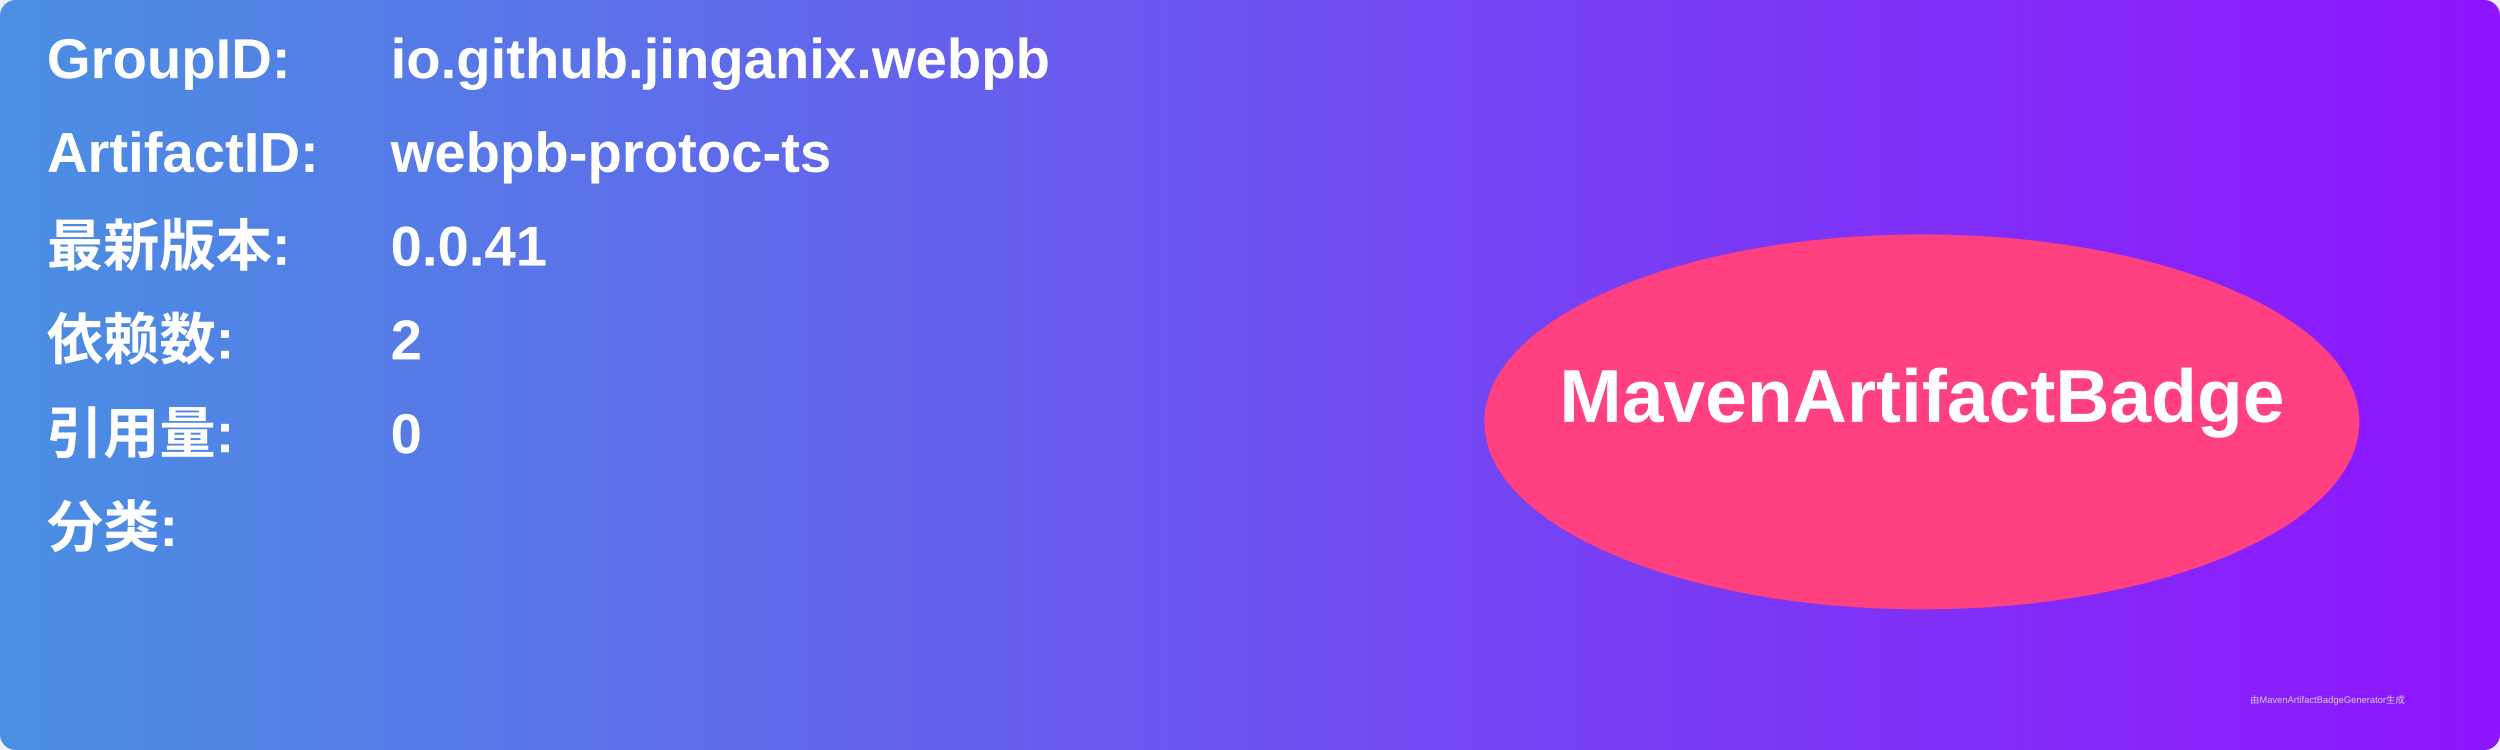
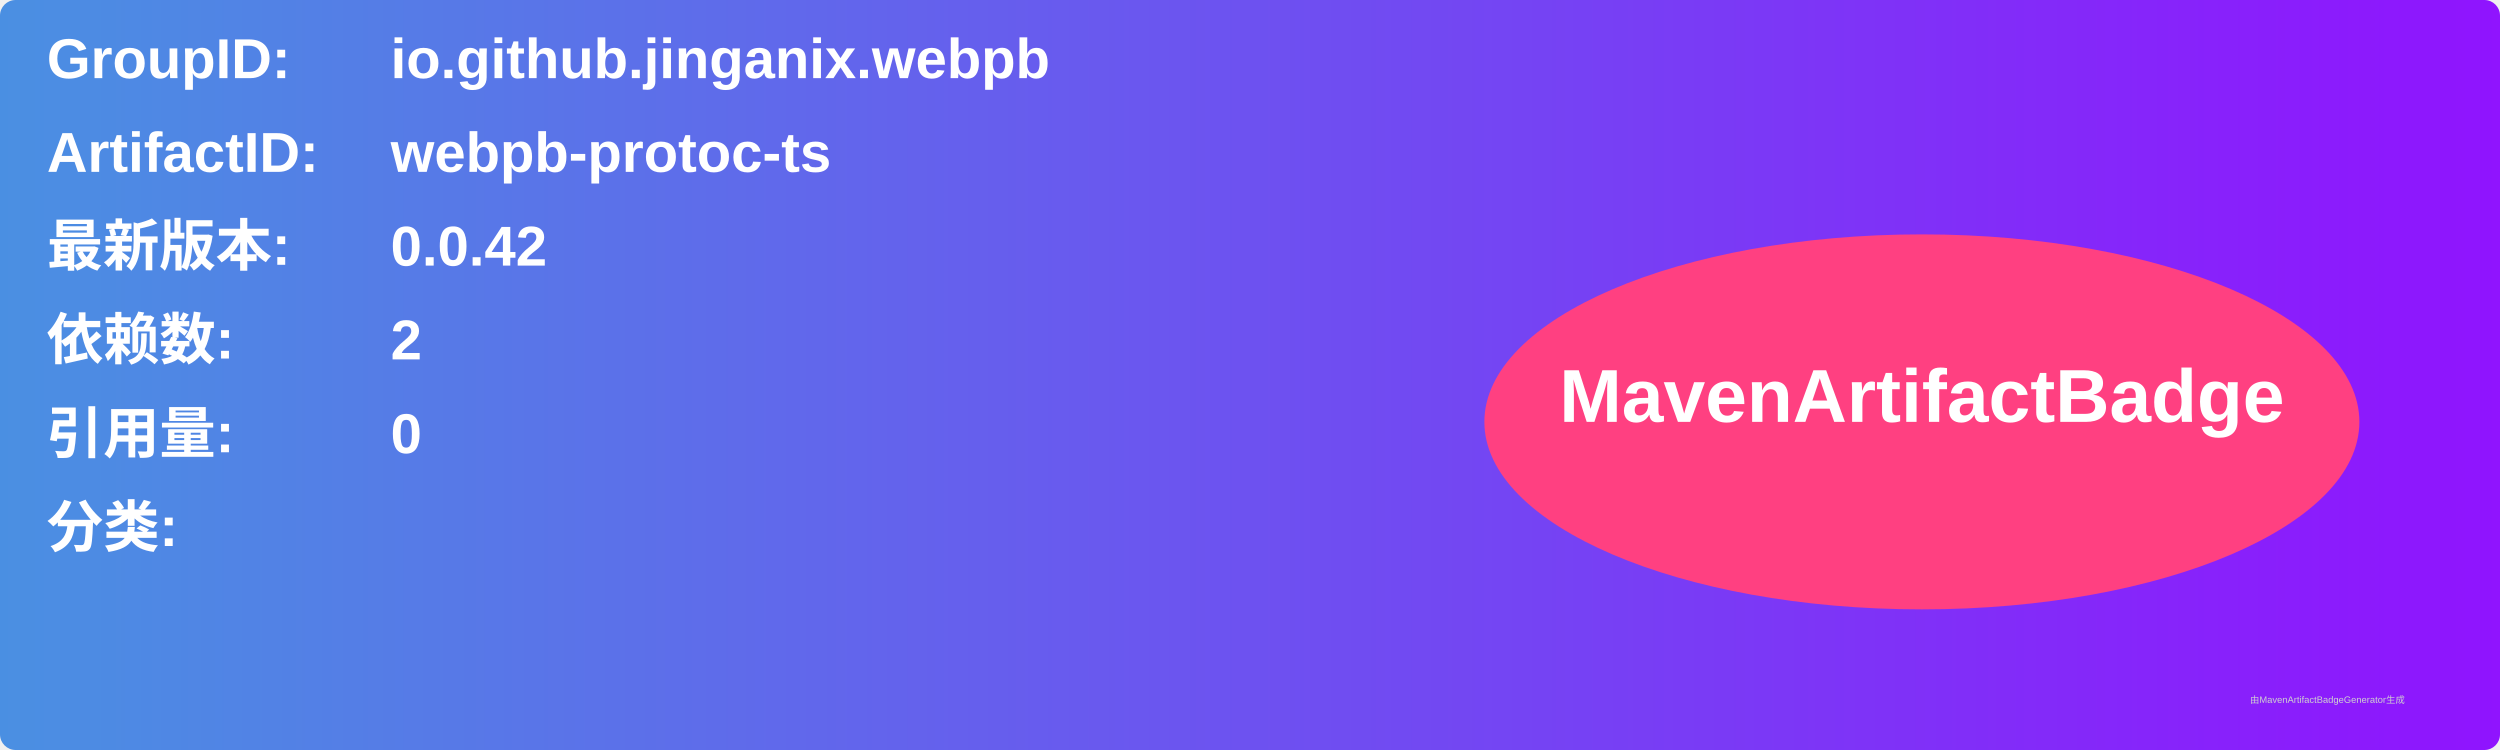
<svg xmlns="http://www.w3.org/2000/svg" width="800" height="240" viewBox="0 0 800 240">
  <linearGradient id="grad" x1="0%" y1="0%" x2="100%" y2="0%">
    <stop offset="0%" stop-color="#4a90e2" />
    <stop offset="100%" stop-color="#9013fe" />
  </linearGradient>
  <rect width="100%" height="100%" rx="5" ry="5" fill="url(#grad)" />
  <g transform="translate(15, 15)">
    <text x="0" y="10" font-family="Arial" font-size="18" fill="white" font-weight="bold" width="260">GroupID:</text>
    <text x="110" y="10" font-family="Arial" font-size="18" fill="white" font-weight="bold" width="460">io.github.jinganix.webpb</text>
    <text x="0" y="40" font-family="Arial" font-size="18" fill="white" font-weight="bold" width="260">ArtifactID:</text>
    <text x="110" y="40" font-family="Arial" font-size="18" fill="white" font-weight="bold" width="460">webpb-protoc-ts</text>
    <text x="0" y="70" font-family="Arial" font-size="18" fill="white" font-weight="bold">最新版本:</text>
    <text x="110" y="70" font-family="Arial" font-size="18" fill="white" font-weight="bold">
-       <tspan font-weight="bold">0.0.41</tspan>
+       <tspan font-weight="bold">0.0.42</tspan>
    </text>
    <text x="0" y="100" font-family="Arial" font-size="18" fill="white" font-weight="bold">依赖数: </text>
    <text x="110" y="100" font-family="Arial" font-size="18" fill="white">
      <tspan font-weight="bold">2</tspan>
    </text>
    <text x="0" y="130" font-family="Arial" font-size="18" fill="white" font-weight="bold">引用量: </text>
    <text x="110" y="130" font-family="Arial" font-size="18" fill="white">
      <tspan font-weight="bold">0</tspan>
    </text>
    <text x="0" y="160" font-family="Arial" font-size="18" fill="white" font-weight="bold">分类:</text>
    <text x="10" y="190" font-family="Arial" font-size="10" fill="white">
      <tspan font-weight="bold" />
    </text>
    <ellipse cx="600" cy="120" rx="140" ry="60" fill="#ff4081" />
    <text x="600" y="120" text-anchor="middle" font-family="Arial" font-size="24" fill="white" font-weight="bold">MavenArtifactBadge</text>
  </g>
  <text x="720" y="225" font-family="Arial" font-size="3" fill="#d0d0d0">由MavenArtifactBadgeGenerator生成</text>
</svg>
